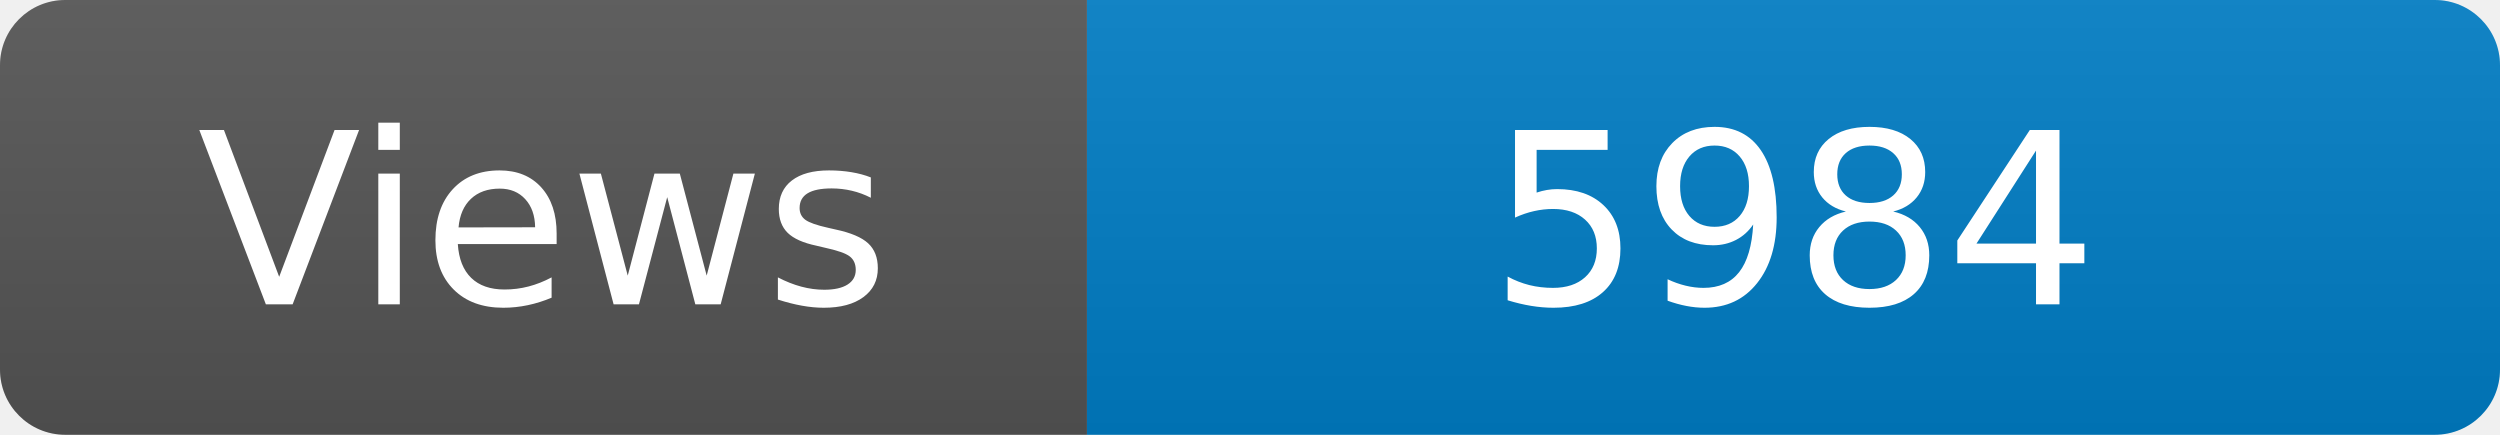
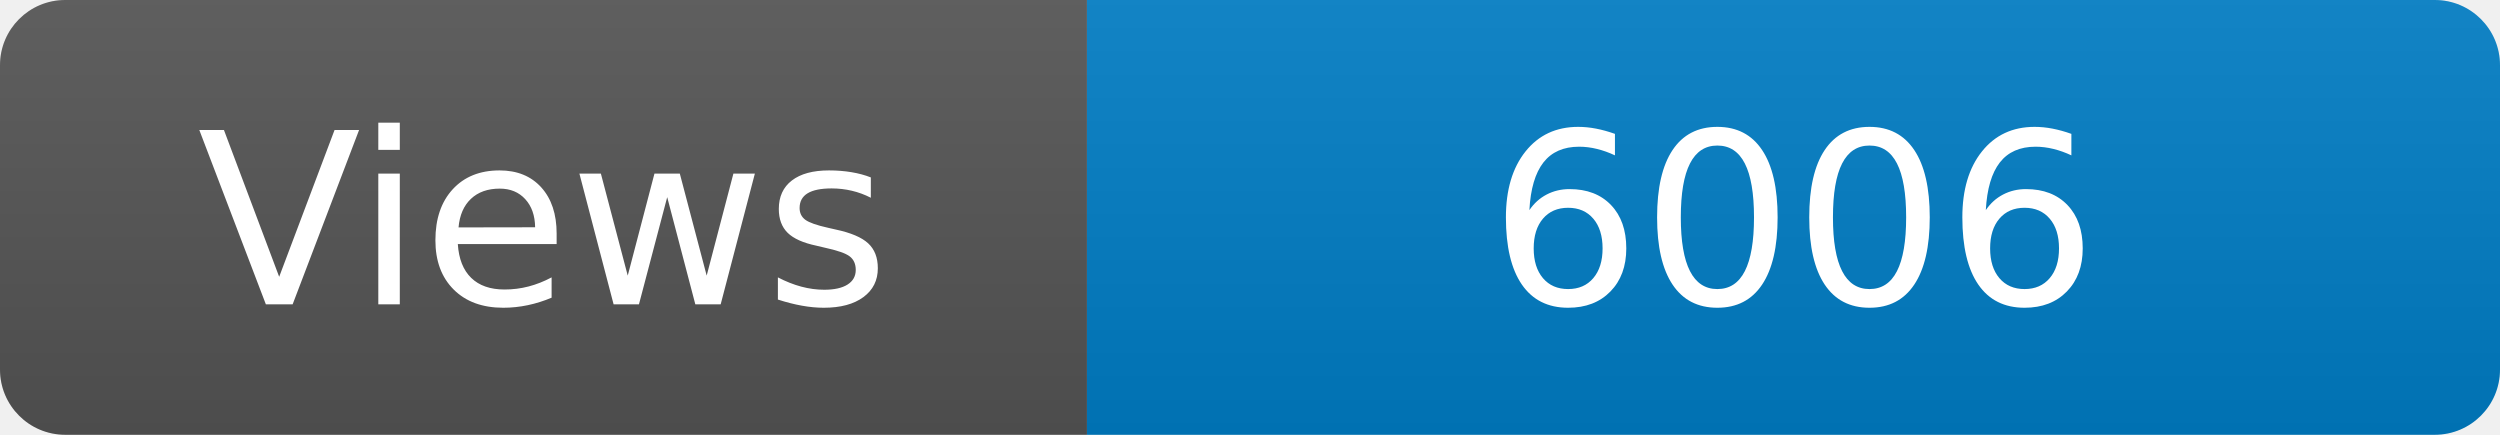
<svg xmlns="http://www.w3.org/2000/svg" width="115" height="20" role="img" aria-label="Maintained?: yes">
  <linearGradient id="s" x2="0" y2="100%">
    <stop offset="0" stop-color="#bbb" stop-opacity=".1" />
    <stop offset="1" stop-opacity=".1" />
  </linearGradient>
  <clipPath id="r">
    <rect width="115" height="20" rx="3" fill="#fff" />
  </clipPath>
  <g clip-path="url(#r)">
    <rect width="50" height="20" fill="#555" />
    <rect x="50" width="160" height="20" fill="#007ec6" />
    <rect width="115" height="20" fill="url(#s)" />
  </g>
  <g fill="#fff" text-anchor="middle" font-family="Verdana,Geneva,DejaVu Sans,sans-serif" font-size="110">
    <text x="250" y="140" transform="scale(.1)" fill="#fff">Views</text>
-     <text x="825" y="140" transform="scale(.1)" fill="#fff">5984</text>
+     <text x="825" y="140" transform="scale(.1)" fill="#fff">6006</text>
  </g>
</svg>
